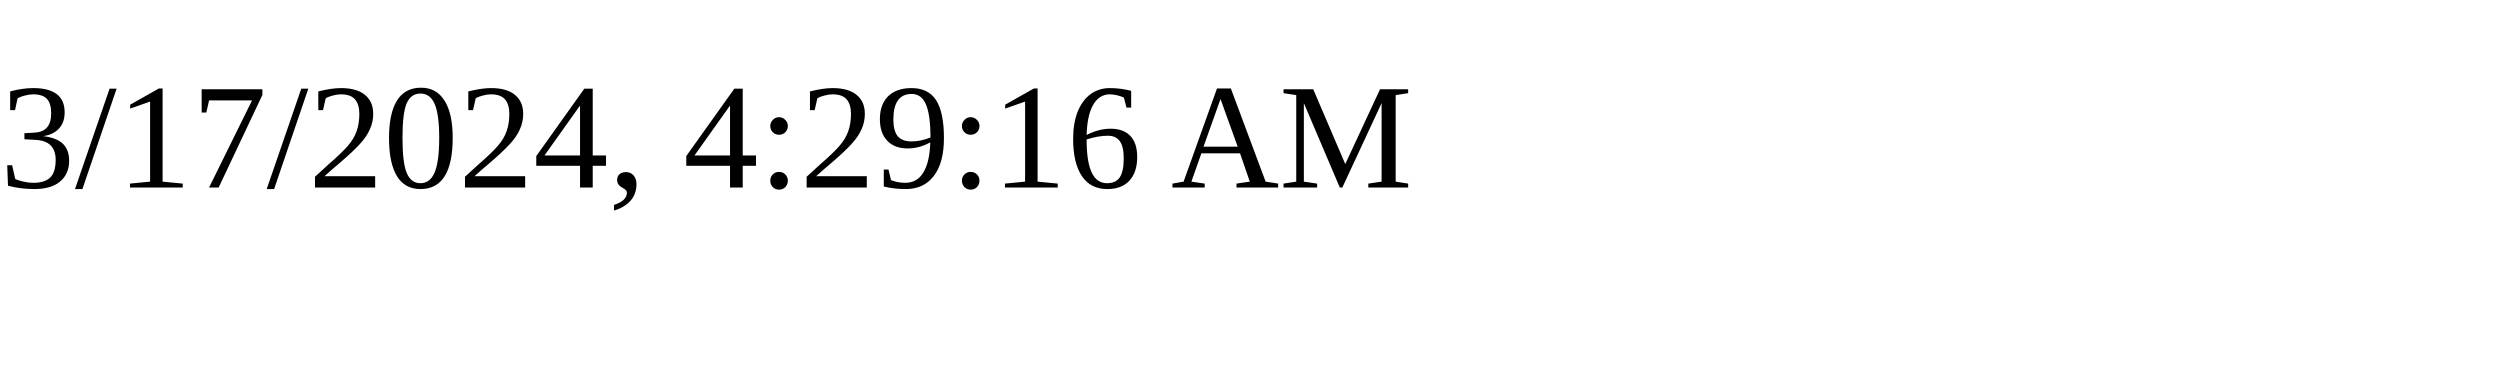
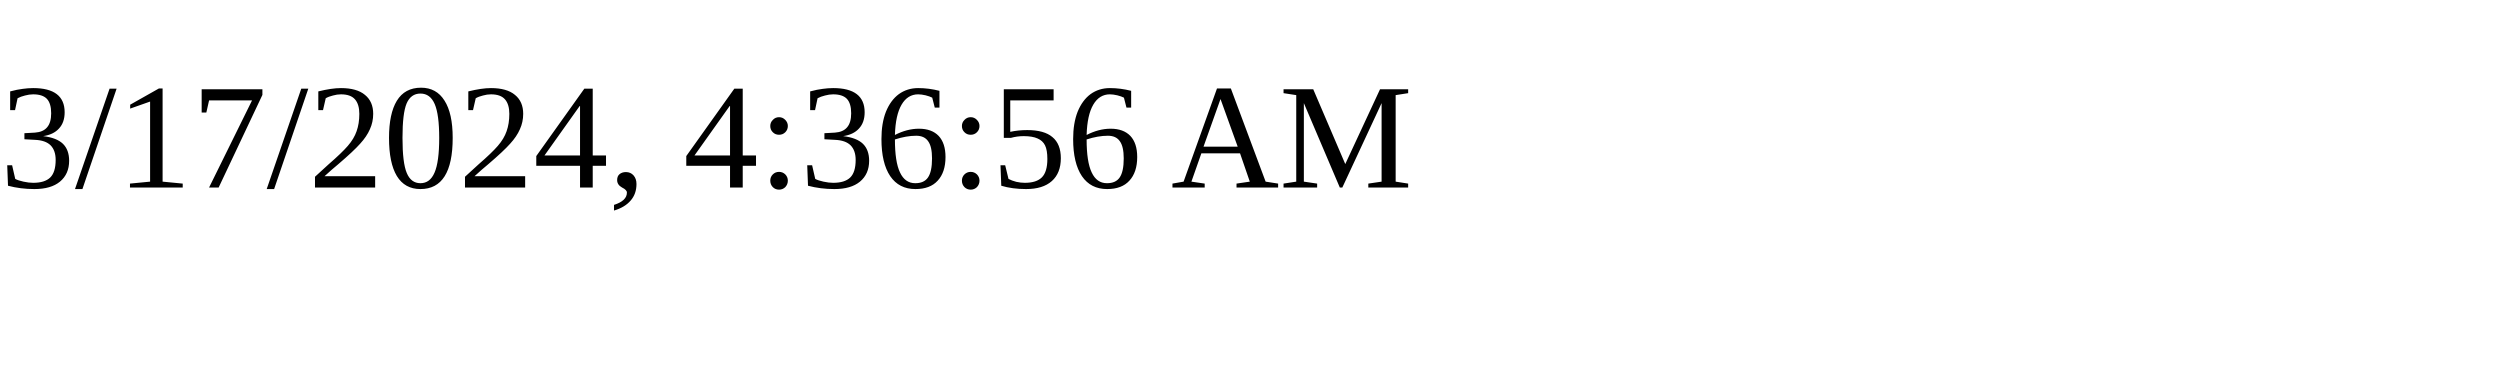
<svg xmlns="http://www.w3.org/2000/svg" height="30" width="200">
-   <text x="0" y="15">3/17/2024, 4:29:16 AM</text>
+   <text x="0" y="15">3/17/2024, 4:36:56 AM</text>
</svg>
